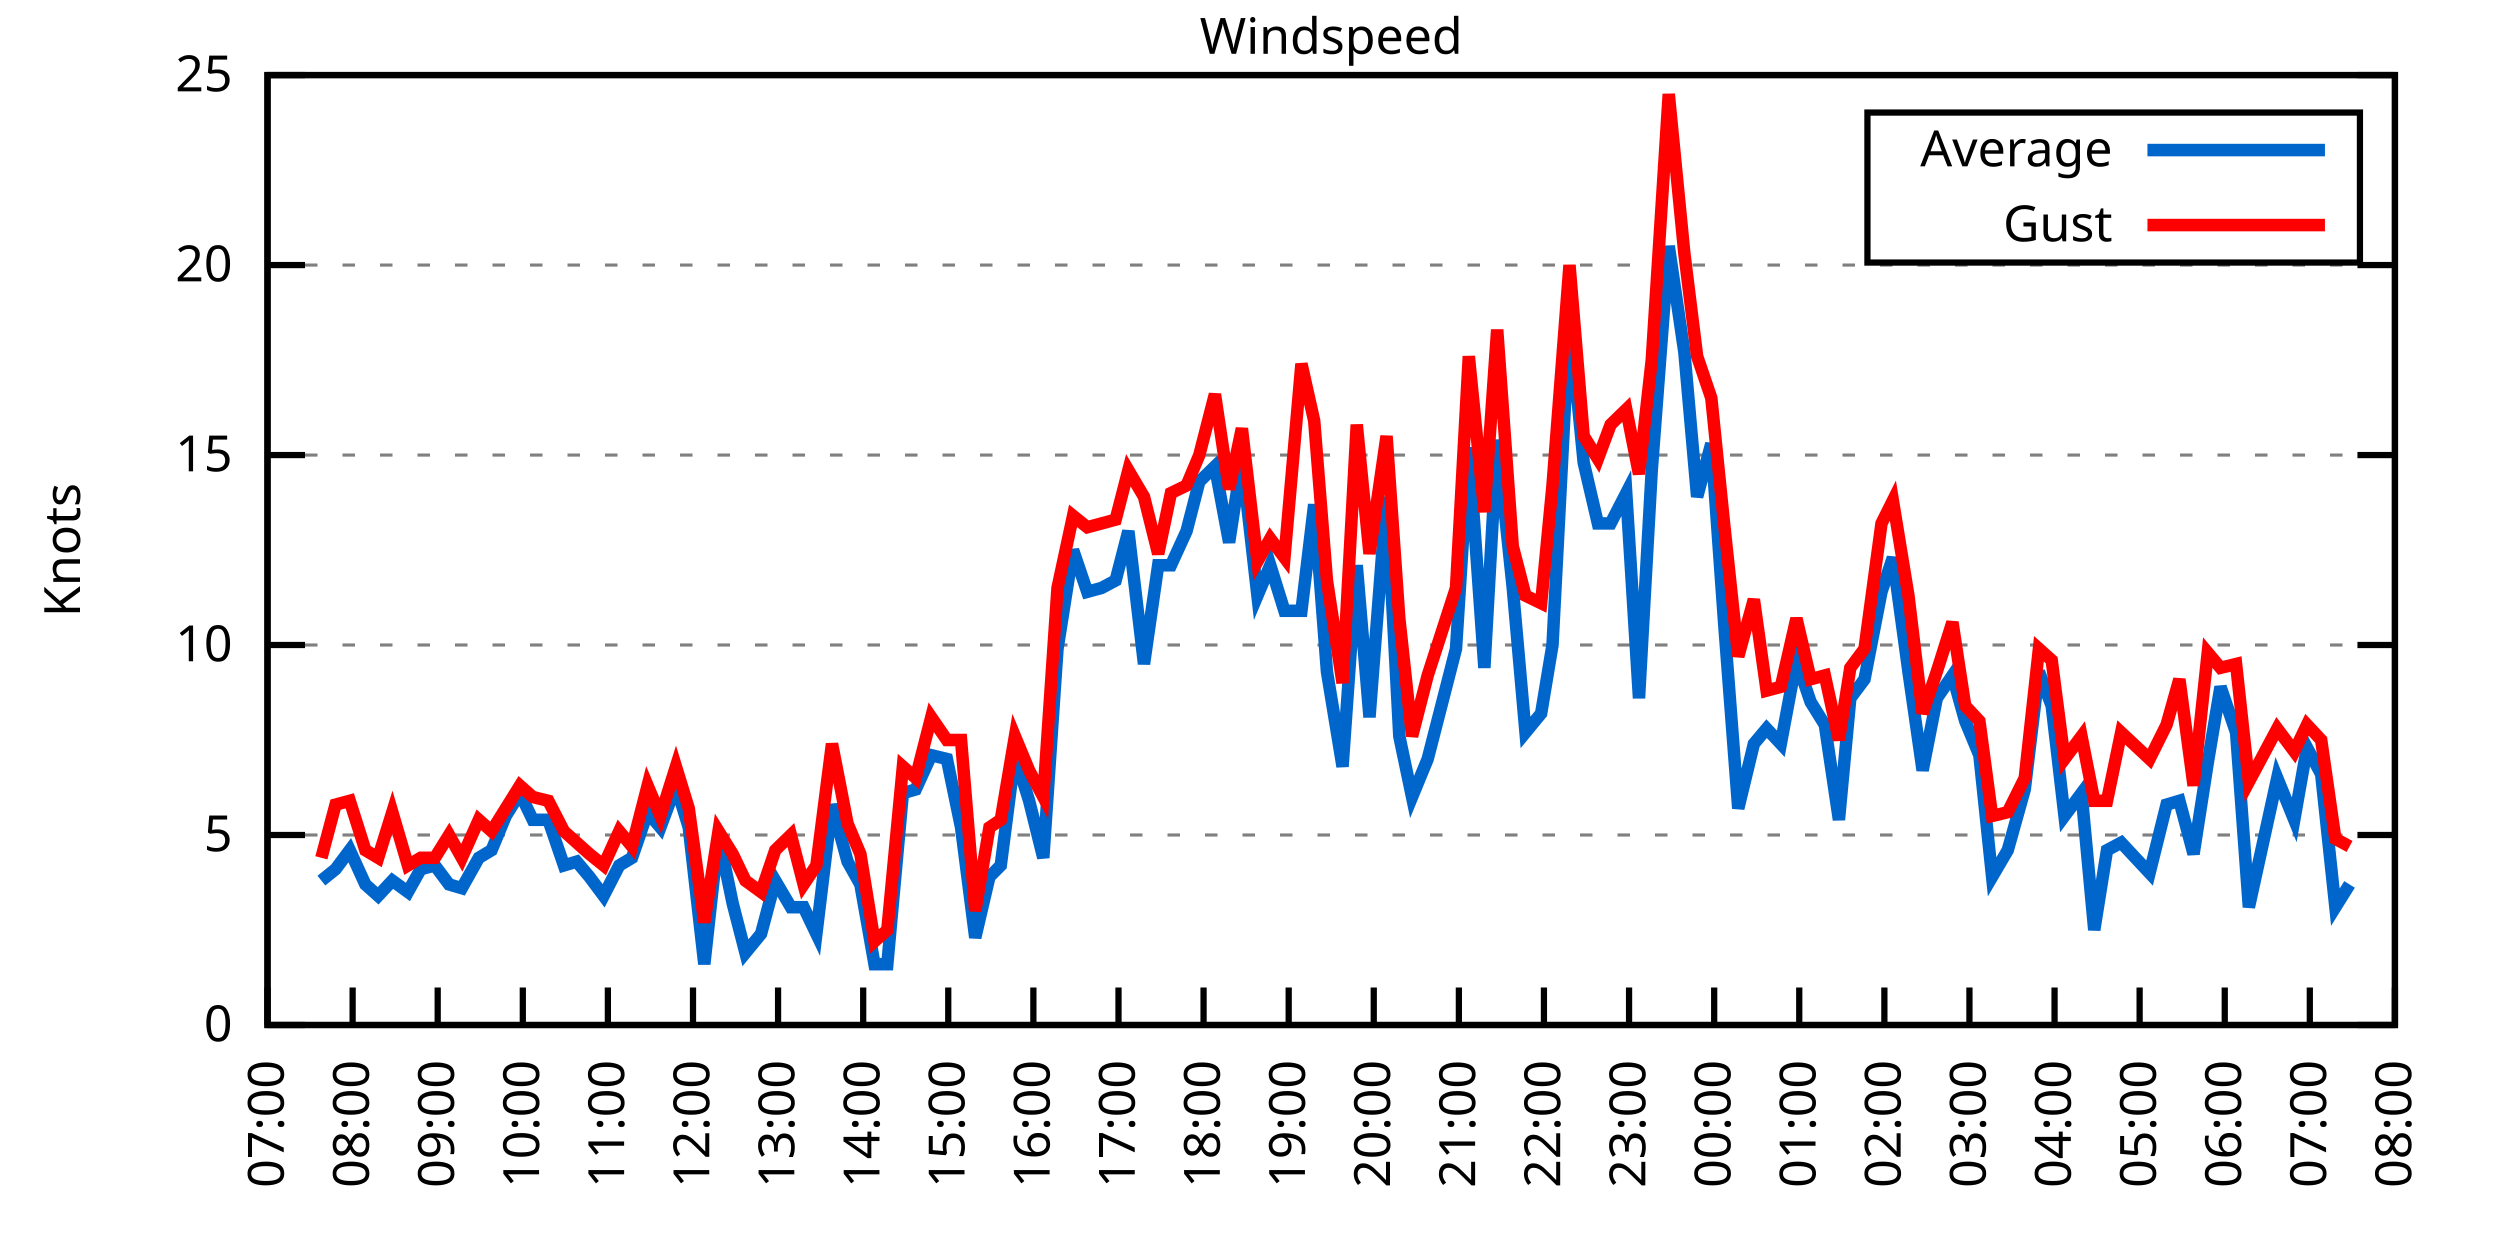
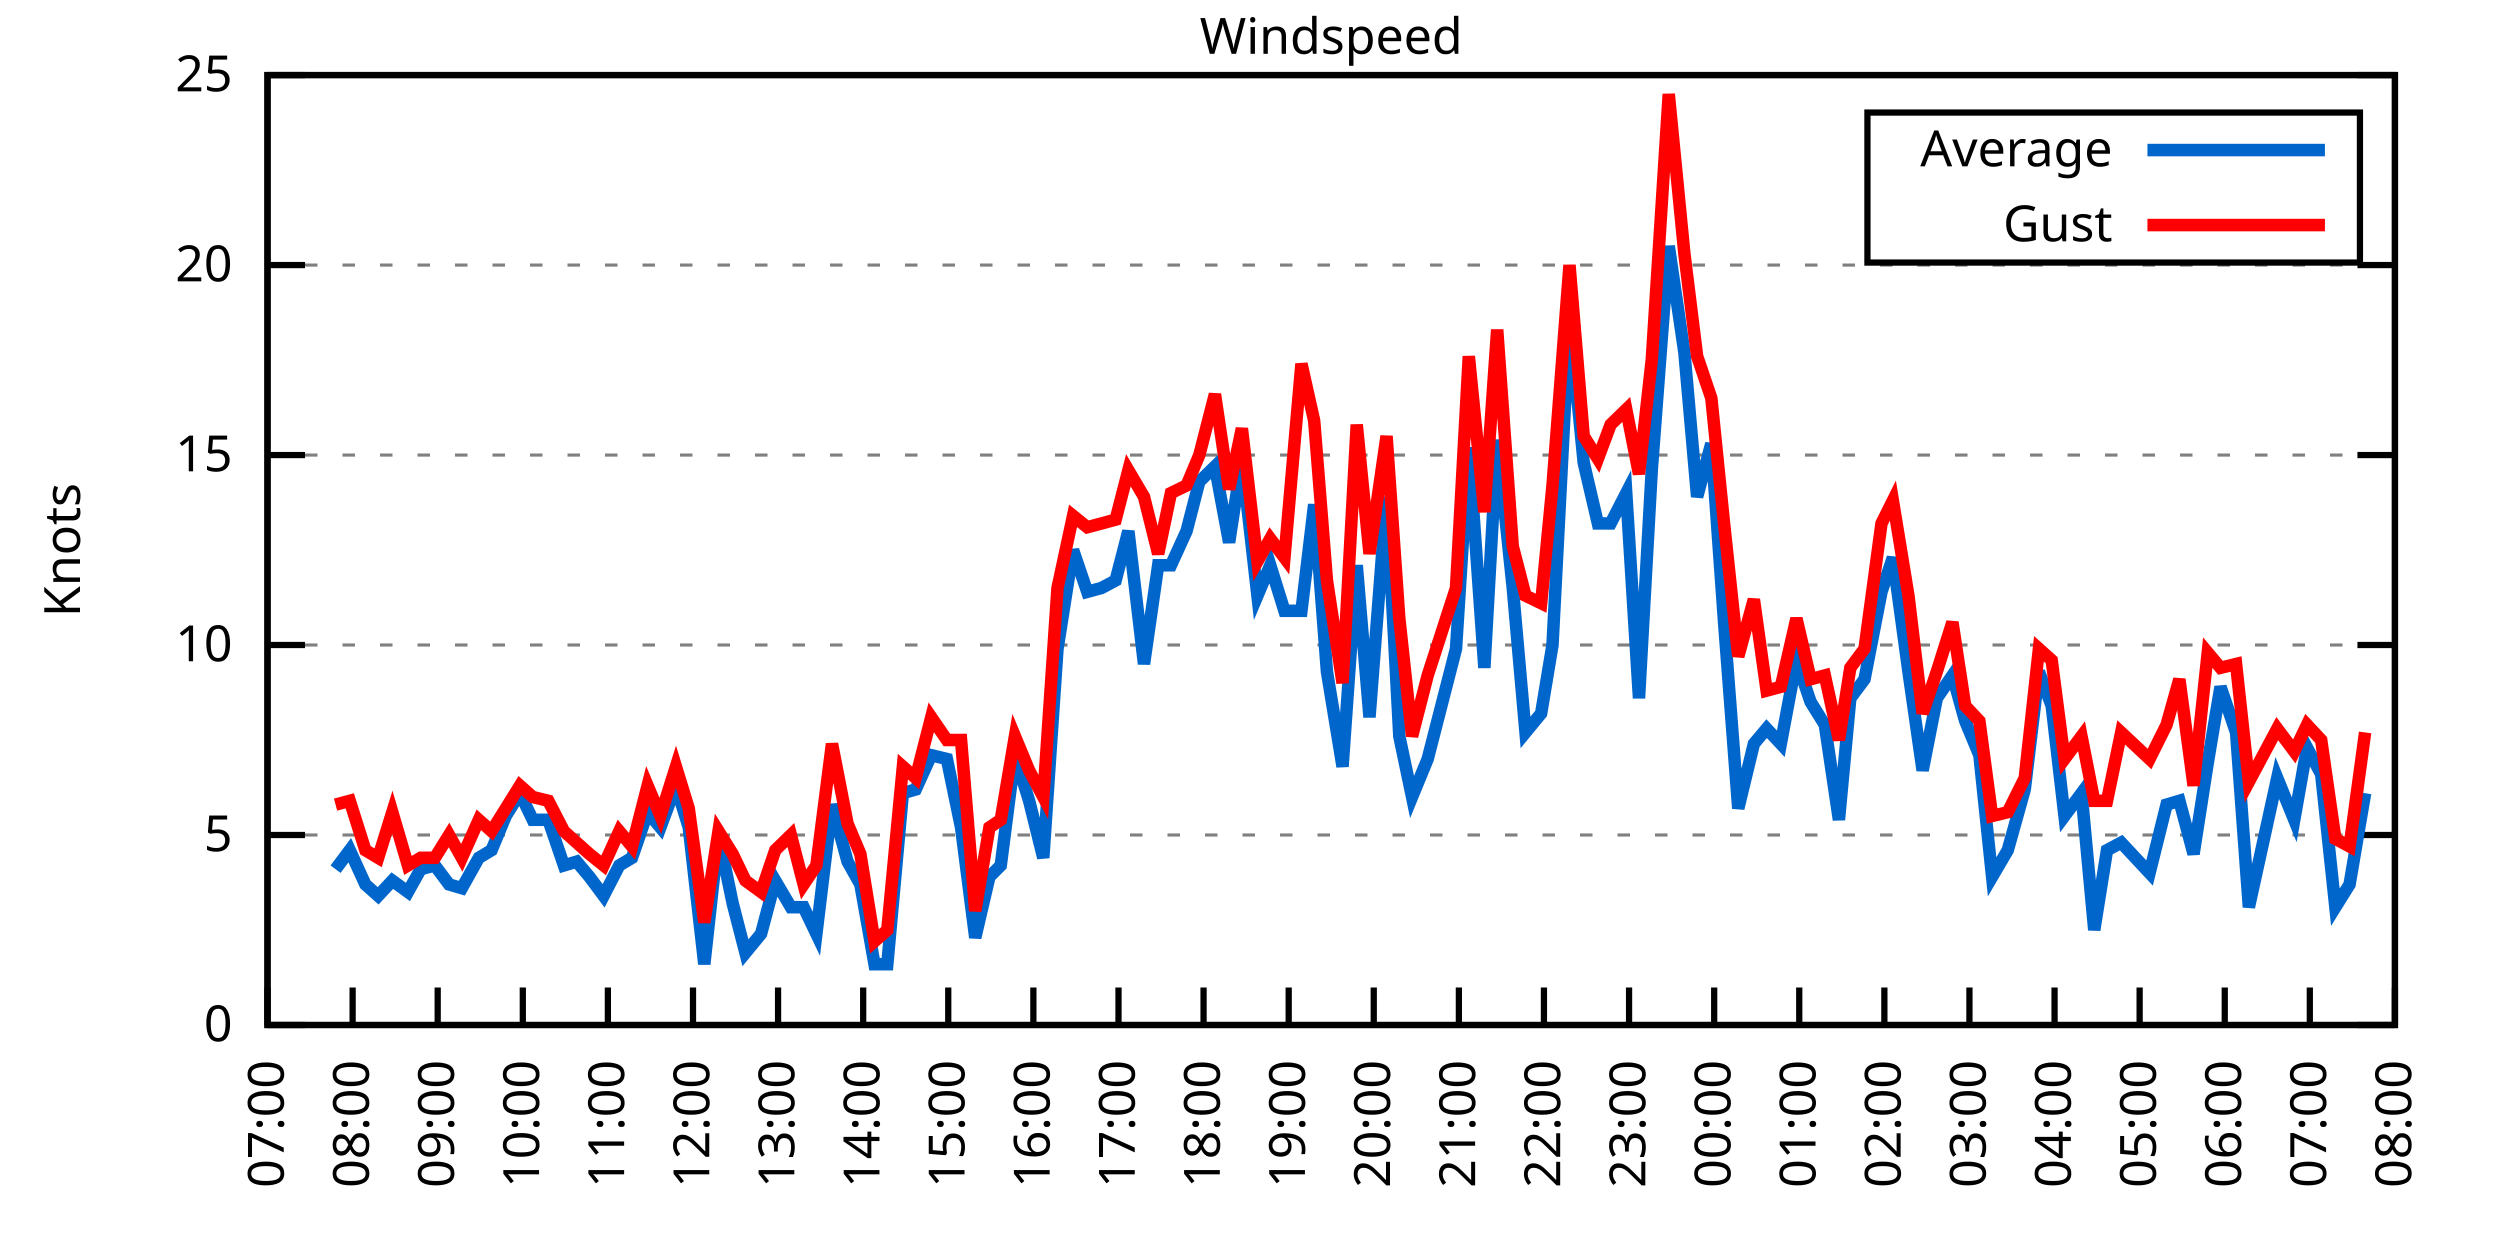
<svg xmlns="http://www.w3.org/2000/svg" xmlns:xlink="http://www.w3.org/1999/xlink" width="400" height="200" viewBox="0 0 400 200">
  <g id="gnuplot_canvas">
    <rect x="0" y="0" width="400" height="200" fill="none" />
    <defs>
      <circle id="gpDot" r="0.5" stroke-width="0.5" stroke="currentColor" />
      <path id="gpPt0" stroke-width="0.333" stroke="currentColor" d="M-1,0 h2 M0,-1 v2" />
      <path id="gpPt1" stroke-width="0.333" stroke="currentColor" d="M-1,-1 L1,1 M1,-1 L-1,1" />
      <path id="gpPt2" stroke-width="0.333" stroke="currentColor" d="M-1,0 L1,0 M0,-1 L0,1 M-1,-1 L1,1 M-1,1 L1,-1" />
      <rect id="gpPt3" stroke-width="0.333" stroke="currentColor" x="-1" y="-1" width="2" height="2" />
      <rect id="gpPt4" stroke-width="0.333" stroke="currentColor" fill="currentColor" x="-1" y="-1" width="2" height="2" />
      <circle id="gpPt5" stroke-width="0.333" stroke="currentColor" cx="0" cy="0" r="1" />
      <use xlink:href="#gpPt5" id="gpPt6" fill="currentColor" stroke="none" />
      <path id="gpPt7" stroke-width="0.333" stroke="currentColor" d="M0,-1.33 L-1.33,0.67 L1.33,0.67 z" />
      <use xlink:href="#gpPt7" id="gpPt8" fill="currentColor" stroke="none" />
      <use xlink:href="#gpPt7" id="gpPt9" stroke="currentColor" transform="rotate(180)" />
      <use xlink:href="#gpPt9" id="gpPt10" fill="currentColor" stroke="none" />
      <use xlink:href="#gpPt3" id="gpPt11" stroke="currentColor" transform="rotate(45)" />
      <use xlink:href="#gpPt11" id="gpPt12" fill="currentColor" stroke="none" />
      <path id="gpPt13" stroke-width="0.333" stroke="currentColor" d="M0,1.330 L1.265,0.411 L0.782,-1.067 L-0.782,-1.076 L-1.265,0.411 z" />
      <use xlink:href="#gpPt13" id="gpPt14" fill="currentColor" stroke="none" />
      <filter id="textbox" filterUnits="objectBoundingBox" x="0" y="0" height="1" width="1">
        <feFlood flood-color="white" flood-opacity="1" result="bgnd" />
        <feComposite in="SourceGraphic" in2="bgnd" operator="atop" />
      </filter>
      <filter id="greybox" filterUnits="objectBoundingBox" x="0" y="0" height="1" width="1">
        <feFlood flood-color="lightgrey" flood-opacity="1" result="grey" />
        <feComposite in="SourceGraphic" in2="grey" operator="atop" />
      </filter>
    </defs>
    <g fill="none" color="white" stroke="currentColor" stroke-width="1.00" stroke-linecap="butt" stroke-linejoin="miter">
</g>
    <g fill="none" color="black" stroke="currentColor" stroke-width="1.00" stroke-linecap="butt" stroke-linejoin="miter">
      <g stroke="none" shape-rendering="crispEdges">
        <polygon fill="rgb(255, 255, 255)" points="42.80,164.00 383.18,164.00 383.18,12.02 42.80,12.02 " />
      </g>
    </g>
    <g fill="none" color="black" stroke="currentColor" stroke-width="1.00" stroke-linecap="butt" stroke-linejoin="miter">
</g>
    <g fill="none" color="black" stroke="black" stroke-width="0.50" stroke-linecap="butt" stroke-linejoin="miter">
</g>
    <g fill="none" color="gray" stroke="currentColor" stroke-width="0.50" stroke-linecap="butt" stroke-linejoin="miter">
      <path stroke="gray" stroke-dasharray="2,4" class="gridline" d="M42.80,164.00 L383.19,164.00  " />
    </g>
    <g fill="none" color="gray" stroke="gray" stroke-width="1.00" stroke-linecap="butt" stroke-linejoin="miter">
</g>
    <g fill="none" color="black" stroke="currentColor" stroke-width="1.00" stroke-linecap="butt" stroke-linejoin="miter">
      <path stroke="black" d="M42.80,164.00 L48.80,164.00 M383.19,164.00 L377.19,164.00  " />
      <g transform="translate(37.20,166.60)" stroke="none" fill="black" font-family="Sans" font-size="8.00" text-anchor="end">
        <text>
          <tspan font-family="Sans"> 0</tspan>
        </text>
      </g>
    </g>
    <g fill="none" color="black" stroke="currentColor" stroke-width="1.00" stroke-linecap="butt" stroke-linejoin="miter">
</g>
    <g fill="none" color="black" stroke="black" stroke-width="0.50" stroke-linecap="butt" stroke-linejoin="miter">
</g>
    <g fill="none" color="gray" stroke="currentColor" stroke-width="0.50" stroke-linecap="butt" stroke-linejoin="miter">
      <path stroke="gray" stroke-dasharray="2,4" class="gridline" d="M42.80,133.60 L383.19,133.60  " />
    </g>
    <g fill="none" color="gray" stroke="gray" stroke-width="1.00" stroke-linecap="butt" stroke-linejoin="miter">
</g>
    <g fill="none" color="black" stroke="currentColor" stroke-width="1.00" stroke-linecap="butt" stroke-linejoin="miter">
      <path stroke="black" d="M42.80,133.60 L48.80,133.60 M383.19,133.60 L377.19,133.60  " />
      <g transform="translate(37.20,136.20)" stroke="none" fill="black" font-family="Sans" font-size="8.00" text-anchor="end">
        <text>
          <tspan font-family="Sans"> 5</tspan>
        </text>
      </g>
    </g>
    <g fill="none" color="black" stroke="currentColor" stroke-width="1.00" stroke-linecap="butt" stroke-linejoin="miter">
</g>
    <g fill="none" color="black" stroke="black" stroke-width="0.50" stroke-linecap="butt" stroke-linejoin="miter">
</g>
    <g fill="none" color="gray" stroke="currentColor" stroke-width="0.50" stroke-linecap="butt" stroke-linejoin="miter">
      <path stroke="gray" stroke-dasharray="2,4" class="gridline" d="M42.80,103.20 L383.19,103.20  " />
    </g>
    <g fill="none" color="gray" stroke="gray" stroke-width="1.00" stroke-linecap="butt" stroke-linejoin="miter">
</g>
    <g fill="none" color="black" stroke="currentColor" stroke-width="1.00" stroke-linecap="butt" stroke-linejoin="miter">
      <path stroke="black" d="M42.80,103.20 L48.80,103.20 M383.19,103.20 L377.19,103.20  " />
      <g transform="translate(37.20,105.80)" stroke="none" fill="black" font-family="Sans" font-size="8.00" text-anchor="end">
        <text>
          <tspan font-family="Sans"> 10</tspan>
        </text>
      </g>
    </g>
    <g fill="none" color="black" stroke="currentColor" stroke-width="1.00" stroke-linecap="butt" stroke-linejoin="miter">
</g>
    <g fill="none" color="black" stroke="black" stroke-width="0.50" stroke-linecap="butt" stroke-linejoin="miter">
</g>
    <g fill="none" color="gray" stroke="currentColor" stroke-width="0.50" stroke-linecap="butt" stroke-linejoin="miter">
      <path stroke="gray" stroke-dasharray="2,4" class="gridline" d="M42.80,72.81 L383.19,72.81  " />
    </g>
    <g fill="none" color="gray" stroke="gray" stroke-width="1.00" stroke-linecap="butt" stroke-linejoin="miter">
</g>
    <g fill="none" color="black" stroke="currentColor" stroke-width="1.00" stroke-linecap="butt" stroke-linejoin="miter">
      <path stroke="black" d="M42.80,72.81 L48.80,72.81 M383.19,72.81 L377.19,72.81  " />
      <g transform="translate(37.20,75.41)" stroke="none" fill="black" font-family="Sans" font-size="8.00" text-anchor="end">
        <text>
          <tspan font-family="Sans"> 15</tspan>
        </text>
      </g>
    </g>
    <g fill="none" color="black" stroke="currentColor" stroke-width="1.00" stroke-linecap="butt" stroke-linejoin="miter">
</g>
    <g fill="none" color="black" stroke="black" stroke-width="0.50" stroke-linecap="butt" stroke-linejoin="miter">
</g>
    <g fill="none" color="gray" stroke="currentColor" stroke-width="0.50" stroke-linecap="butt" stroke-linejoin="miter">
      <path stroke="gray" stroke-dasharray="2,4" class="gridline" d="M42.80,42.41 L383.19,42.41  " />
    </g>
    <g fill="none" color="gray" stroke="gray" stroke-width="1.00" stroke-linecap="butt" stroke-linejoin="miter">
</g>
    <g fill="none" color="black" stroke="currentColor" stroke-width="1.00" stroke-linecap="butt" stroke-linejoin="miter">
      <path stroke="black" d="M42.80,42.41 L48.80,42.41 M383.19,42.41 L377.19,42.41  " />
      <g transform="translate(37.20,45.01)" stroke="none" fill="black" font-family="Sans" font-size="8.00" text-anchor="end">
        <text>
          <tspan font-family="Sans"> 20</tspan>
        </text>
      </g>
    </g>
    <g fill="none" color="black" stroke="currentColor" stroke-width="1.00" stroke-linecap="butt" stroke-linejoin="miter">
</g>
    <g fill="none" color="black" stroke="black" stroke-width="0.50" stroke-linecap="butt" stroke-linejoin="miter">
</g>
    <g fill="none" color="gray" stroke="currentColor" stroke-width="0.50" stroke-linecap="butt" stroke-linejoin="miter">
      <path stroke="gray" stroke-dasharray="2,4" class="gridline" d="M42.80,12.01 L383.19,12.01  " />
    </g>
    <g fill="none" color="gray" stroke="gray" stroke-width="1.00" stroke-linecap="butt" stroke-linejoin="miter">
</g>
    <g fill="none" color="black" stroke="currentColor" stroke-width="1.00" stroke-linecap="butt" stroke-linejoin="miter">
      <path stroke="black" d="M42.80,12.01 L48.80,12.01 M383.19,12.01 L377.19,12.01  " />
      <g transform="translate(37.20,14.61)" stroke="none" fill="black" font-family="Sans" font-size="8.00" text-anchor="end">
        <text>
          <tspan font-family="Sans"> 25</tspan>
        </text>
      </g>
    </g>
    <g fill="none" color="black" stroke="currentColor" stroke-width="1.00" stroke-linecap="butt" stroke-linejoin="miter">
      <path stroke="black" d="M42.80,164.00 L42.80,158.00  " />
      <g transform="translate(45.40,169.60) rotate(270.00)" stroke="none" fill="black" font-family="Sans" font-size="8.00" text-anchor="end">
        <text>
          <tspan font-family="Sans">07:00</tspan>
        </text>
      </g>
    </g>
    <g fill="none" color="black" stroke="currentColor" stroke-width="1.00" stroke-linecap="butt" stroke-linejoin="miter">
      <path stroke="black" d="M56.42,164.00 L56.42,158.00  " />
      <g transform="translate(59.02,169.60) rotate(270.00)" stroke="none" fill="black" font-family="Sans" font-size="8.00" text-anchor="end">
        <text>
          <tspan font-family="Sans">08:00</tspan>
        </text>
      </g>
    </g>
    <g fill="none" color="black" stroke="currentColor" stroke-width="1.00" stroke-linecap="butt" stroke-linejoin="miter">
      <path stroke="black" d="M70.03,164.00 L70.03,158.00  " />
      <g transform="translate(72.63,169.60) rotate(270.00)" stroke="none" fill="black" font-family="Sans" font-size="8.00" text-anchor="end">
        <text>
          <tspan font-family="Sans">09:00</tspan>
        </text>
      </g>
    </g>
    <g fill="none" color="black" stroke="currentColor" stroke-width="1.00" stroke-linecap="butt" stroke-linejoin="miter">
      <path stroke="black" d="M83.65,164.00 L83.65,158.00  " />
      <g transform="translate(86.25,169.60) rotate(270.00)" stroke="none" fill="black" font-family="Sans" font-size="8.00" text-anchor="end">
        <text>
          <tspan font-family="Sans">10:00</tspan>
        </text>
      </g>
    </g>
    <g fill="none" color="black" stroke="currentColor" stroke-width="1.00" stroke-linecap="butt" stroke-linejoin="miter">
      <path stroke="black" d="M97.26,164.00 L97.26,158.00  " />
      <g transform="translate(99.86,169.60) rotate(270.00)" stroke="none" fill="black" font-family="Sans" font-size="8.00" text-anchor="end">
        <text>
          <tspan font-family="Sans">11:00</tspan>
        </text>
      </g>
    </g>
    <g fill="none" color="black" stroke="currentColor" stroke-width="1.00" stroke-linecap="butt" stroke-linejoin="miter">
      <path stroke="black" d="M110.88,164.00 L110.88,158.00  " />
      <g transform="translate(113.48,169.60) rotate(270.00)" stroke="none" fill="black" font-family="Sans" font-size="8.00" text-anchor="end">
        <text>
          <tspan font-family="Sans">12:00</tspan>
        </text>
      </g>
    </g>
    <g fill="none" color="black" stroke="currentColor" stroke-width="1.00" stroke-linecap="butt" stroke-linejoin="miter">
      <path stroke="black" d="M124.49,164.00 L124.49,158.00  " />
      <g transform="translate(127.09,169.60) rotate(270.00)" stroke="none" fill="black" font-family="Sans" font-size="8.00" text-anchor="end">
        <text>
          <tspan font-family="Sans">13:00</tspan>
        </text>
      </g>
    </g>
    <g fill="none" color="black" stroke="currentColor" stroke-width="1.00" stroke-linecap="butt" stroke-linejoin="miter">
      <path stroke="black" d="M138.11,164.00 L138.11,158.00  " />
      <g transform="translate(140.71,169.60) rotate(270.00)" stroke="none" fill="black" font-family="Sans" font-size="8.00" text-anchor="end">
        <text>
          <tspan font-family="Sans">14:00</tspan>
        </text>
      </g>
    </g>
    <g fill="none" color="black" stroke="currentColor" stroke-width="1.00" stroke-linecap="butt" stroke-linejoin="miter">
      <path stroke="black" d="M151.72,164.00 L151.72,158.00  " />
      <g transform="translate(154.32,169.60) rotate(270.00)" stroke="none" fill="black" font-family="Sans" font-size="8.00" text-anchor="end">
        <text>
          <tspan font-family="Sans">15:00</tspan>
        </text>
      </g>
    </g>
    <g fill="none" color="black" stroke="currentColor" stroke-width="1.00" stroke-linecap="butt" stroke-linejoin="miter">
      <path stroke="black" d="M165.34,164.00 L165.34,158.00  " />
      <g transform="translate(167.94,169.60) rotate(270.00)" stroke="none" fill="black" font-family="Sans" font-size="8.00" text-anchor="end">
        <text>
          <tspan font-family="Sans">16:00</tspan>
        </text>
      </g>
    </g>
    <g fill="none" color="black" stroke="currentColor" stroke-width="1.00" stroke-linecap="butt" stroke-linejoin="miter">
      <path stroke="black" d="M178.96,164.00 L178.96,158.00  " />
      <g transform="translate(181.56,169.60) rotate(270.00)" stroke="none" fill="black" font-family="Sans" font-size="8.00" text-anchor="end">
        <text>
          <tspan font-family="Sans">17:00</tspan>
        </text>
      </g>
    </g>
    <g fill="none" color="black" stroke="currentColor" stroke-width="1.00" stroke-linecap="butt" stroke-linejoin="miter">
      <path stroke="black" d="M192.57,164.00 L192.57,158.00  " />
      <g transform="translate(195.17,169.60) rotate(270.00)" stroke="none" fill="black" font-family="Sans" font-size="8.00" text-anchor="end">
        <text>
          <tspan font-family="Sans">18:00</tspan>
        </text>
      </g>
    </g>
    <g fill="none" color="black" stroke="currentColor" stroke-width="1.00" stroke-linecap="butt" stroke-linejoin="miter">
      <path stroke="black" d="M206.19,164.00 L206.19,158.00  " />
      <g transform="translate(208.79,169.60) rotate(270.00)" stroke="none" fill="black" font-family="Sans" font-size="8.00" text-anchor="end">
        <text>
          <tspan font-family="Sans">19:00</tspan>
        </text>
      </g>
    </g>
    <g fill="none" color="black" stroke="currentColor" stroke-width="1.00" stroke-linecap="butt" stroke-linejoin="miter">
      <path stroke="black" d="M219.80,164.00 L219.80,158.00  " />
      <g transform="translate(222.40,169.60) rotate(270.00)" stroke="none" fill="black" font-family="Sans" font-size="8.00" text-anchor="end">
        <text>
          <tspan font-family="Sans">20:00</tspan>
        </text>
      </g>
    </g>
    <g fill="none" color="black" stroke="currentColor" stroke-width="1.00" stroke-linecap="butt" stroke-linejoin="miter">
      <path stroke="black" d="M233.42,164.00 L233.42,158.00  " />
      <g transform="translate(236.02,169.60) rotate(270.00)" stroke="none" fill="black" font-family="Sans" font-size="8.00" text-anchor="end">
        <text>
          <tspan font-family="Sans">21:00</tspan>
        </text>
      </g>
    </g>
    <g fill="none" color="black" stroke="currentColor" stroke-width="1.00" stroke-linecap="butt" stroke-linejoin="miter">
      <path stroke="black" d="M247.03,164.00 L247.03,158.00  " />
      <g transform="translate(249.63,169.60) rotate(270.00)" stroke="none" fill="black" font-family="Sans" font-size="8.00" text-anchor="end">
        <text>
          <tspan font-family="Sans">22:00</tspan>
        </text>
      </g>
    </g>
    <g fill="none" color="black" stroke="currentColor" stroke-width="1.00" stroke-linecap="butt" stroke-linejoin="miter">
      <path stroke="black" d="M260.65,164.00 L260.65,158.00  " />
      <g transform="translate(263.25,169.60) rotate(270.00)" stroke="none" fill="black" font-family="Sans" font-size="8.00" text-anchor="end">
        <text>
          <tspan font-family="Sans">23:00</tspan>
        </text>
      </g>
    </g>
    <g fill="none" color="black" stroke="currentColor" stroke-width="1.00" stroke-linecap="butt" stroke-linejoin="miter">
      <path stroke="black" d="M274.27,164.00 L274.27,158.00  " />
      <g transform="translate(276.87,169.60) rotate(270.00)" stroke="none" fill="black" font-family="Sans" font-size="8.00" text-anchor="end">
        <text>
          <tspan font-family="Sans">00:00</tspan>
        </text>
      </g>
    </g>
    <g fill="none" color="black" stroke="currentColor" stroke-width="1.00" stroke-linecap="butt" stroke-linejoin="miter">
      <path stroke="black" d="M287.88,164.00 L287.88,158.00  " />
      <g transform="translate(290.48,169.60) rotate(270.00)" stroke="none" fill="black" font-family="Sans" font-size="8.00" text-anchor="end">
        <text>
          <tspan font-family="Sans">01:00</tspan>
        </text>
      </g>
    </g>
    <g fill="none" color="black" stroke="currentColor" stroke-width="1.00" stroke-linecap="butt" stroke-linejoin="miter">
      <path stroke="black" d="M301.50,164.00 L301.50,158.00  " />
      <g transform="translate(304.10,169.60) rotate(270.00)" stroke="none" fill="black" font-family="Sans" font-size="8.00" text-anchor="end">
        <text>
          <tspan font-family="Sans">02:00</tspan>
        </text>
      </g>
    </g>
    <g fill="none" color="black" stroke="currentColor" stroke-width="1.00" stroke-linecap="butt" stroke-linejoin="miter">
      <path stroke="black" d="M315.11,164.00 L315.11,158.00  " />
      <g transform="translate(317.71,169.60) rotate(270.00)" stroke="none" fill="black" font-family="Sans" font-size="8.00" text-anchor="end">
        <text>
          <tspan font-family="Sans">03:00</tspan>
        </text>
      </g>
    </g>
    <g fill="none" color="black" stroke="currentColor" stroke-width="1.00" stroke-linecap="butt" stroke-linejoin="miter">
      <path stroke="black" d="M328.73,164.00 L328.73,158.00  " />
      <g transform="translate(331.33,169.60) rotate(270.00)" stroke="none" fill="black" font-family="Sans" font-size="8.00" text-anchor="end">
        <text>
          <tspan font-family="Sans">04:00</tspan>
        </text>
      </g>
    </g>
    <g fill="none" color="black" stroke="currentColor" stroke-width="1.00" stroke-linecap="butt" stroke-linejoin="miter">
      <path stroke="black" d="M342.34,164.00 L342.34,158.00  " />
      <g transform="translate(344.94,169.60) rotate(270.00)" stroke="none" fill="black" font-family="Sans" font-size="8.00" text-anchor="end">
        <text>
          <tspan font-family="Sans">05:00</tspan>
        </text>
      </g>
    </g>
    <g fill="none" color="black" stroke="currentColor" stroke-width="1.00" stroke-linecap="butt" stroke-linejoin="miter">
      <path stroke="black" d="M355.96,164.00 L355.96,158.00  " />
      <g transform="translate(358.56,169.60) rotate(270.00)" stroke="none" fill="black" font-family="Sans" font-size="8.00" text-anchor="end">
        <text>
          <tspan font-family="Sans">06:00</tspan>
        </text>
      </g>
    </g>
    <g fill="none" color="black" stroke="currentColor" stroke-width="1.00" stroke-linecap="butt" stroke-linejoin="miter">
      <path stroke="black" d="M369.57,164.00 L369.57,158.00  " />
      <g transform="translate(372.17,169.60) rotate(270.00)" stroke="none" fill="black" font-family="Sans" font-size="8.00" text-anchor="end">
        <text>
          <tspan font-family="Sans">07:00</tspan>
        </text>
      </g>
    </g>
    <g fill="none" color="black" stroke="currentColor" stroke-width="1.00" stroke-linecap="butt" stroke-linejoin="miter">
      <path stroke="black" d="M383.19,164.00 L383.19,158.00  " />
      <g transform="translate(385.79,169.60) rotate(270.00)" stroke="none" fill="black" font-family="Sans" font-size="8.00" text-anchor="end">
        <text>
          <tspan font-family="Sans">08:00</tspan>
        </text>
      </g>
    </g>
    <g fill="none" color="black" stroke="currentColor" stroke-width="1.00" stroke-linecap="butt" stroke-linejoin="miter">
</g>
    <g fill="none" color="black" stroke="currentColor" stroke-width="1.00" stroke-linecap="butt" stroke-linejoin="miter">
      <path stroke="black" d="M42.80,12.01 L42.80,164.00 L383.19,164.00 L383.19,12.01 L42.80,12.01 Z  " />
    </g>
    <g fill="none" color="black" stroke="currentColor" stroke-width="1.00" stroke-linecap="butt" stroke-linejoin="miter">
</g>
    <g fill="none" color="black" stroke="currentColor" stroke-width="1.00" stroke-linecap="butt" stroke-linejoin="miter">
      <path stroke="black" d="M298.79,42.01 L298.79,18.01 L377.59,18.01 L377.59,42.01 L298.79,42.01 Z  " />
    </g>
    <g id="Windspeed_plot_1">
      <g fill="none" color="white" stroke="black" stroke-width="2.00" stroke-linecap="butt" stroke-linejoin="miter">
</g>
      <g fill="none" color="black" stroke="currentColor" stroke-width="2.00" stroke-linecap="butt" stroke-linejoin="miter">
        <g transform="translate(337.99,26.61)" stroke="none" fill="black" font-family="Sans" font-size="8.00" text-anchor="end">
          <text>
            <tspan font-family="Sans">Average</tspan>
          </text>
        </g>
      </g>
      <g fill="none" color="black" stroke="currentColor" stroke-width="2.00" stroke-linecap="butt" stroke-linejoin="miter">
-         <path stroke="rgb(  0, 102, 204)" d="M343.59,24.01 L371.99,24.01 M51.42,140.90 L53.69,139.07 L55.96,136.03 L58.46,141.51 L60.50,143.33 L62.77,140.90   L65.27,142.72 L67.31,139.07 L69.58,138.47 L71.85,141.51 L73.89,142.11 L76.61,137.25 L78.65,136.03 L80.92,130.56   L83.19,126.91 L85.24,131.17 L87.73,131.17 L90.23,138.47 L92.27,137.86 L94.31,140.29 L96.58,143.33 L99.08,138.47   L101.12,137.25 L103.62,129.95 L105.66,132.39 L108.15,125.70 L110.20,132.39 L112.69,154.27 L114.96,133.60 L117.23,144.55   L119.27,152.45 L121.77,149.41 L124.04,140.90 L126.54,145.15 L128.58,145.15 L130.62,149.41 L133.12,128.74 L135.61,137.86   L137.66,141.51 L139.92,154.27 L141.97,154.27 L144.46,126.91 L146.51,126.31 L149.00,120.83 L151.50,121.44 L153.77,132.39   L156.04,150.02 L158.31,140.29 L160.12,138.47 L162.39,120.83 L164.66,128.13 L166.93,137.25 L169.20,103.81 L171.69,88.00   L173.96,94.69 L176.23,94.08 L178.50,92.87 L180.54,84.97 L183.04,106.24 L185.31,90.44 L187.35,90.44 L189.85,84.97   L191.89,77.06 L194.39,74.63 L196.66,86.79 L198.70,73.41 L201.19,95.30 L203.24,90.44 L205.51,97.73 L208.23,97.73   L210.27,80.71 L212.31,107.46 L214.81,122.66 L217.08,90.44 L219.12,114.76 L221.85,79.49 L223.89,117.80 L225.93,127.52   L228.43,121.44 L232.96,103.81 L235.01,71.59 L237.50,106.85 L239.55,70.37 L242.04,94.08 L244.08,117.19 L246.58,114.15   L248.40,103.20 L251.12,50.92 L253.39,74.02 L255.66,83.75 L257.70,83.75 L260.20,78.89 L262.24,111.72 L264.28,75.24   L267.00,39.37 L269.50,56.39 L271.54,79.49 L273.81,70.98 L275.85,99.56 L278.12,129.35 L280.62,119.01 L282.66,116.58   L284.93,119.01 L287.43,105.64 L289.70,112.32 L291.97,115.97 L294.23,131.17 L296.05,111.72 L298.32,108.68 L301.04,94.69   L302.86,89.22 L305.35,107.46 L307.62,123.27 L309.89,111.72 L312.39,108.07 L314.43,115.36 L316.70,120.83 L318.74,140.29   L321.24,136.03 L323.96,126.31 L326.23,107.46 L328.27,112.93 L330.32,130.56 L333.04,126.91 L335.08,148.80 L337.12,136.03   L339.39,134.82 L343.93,139.68 L346.65,128.74 L348.70,128.13 L350.97,136.64 L353.24,122.05 L355.28,109.89 L357.77,117.19   L359.82,145.15 L364.36,124.48 L367.08,131.17 L369.12,119.62 L371.39,123.87 L373.66,145.15 L375.93,141.51  " />
+         <path stroke="rgb(  0, 102, 204)" d="M343.59,24.01 L371.99,24.01 M53.69,139.07 L55.96,136.03 L58.46,141.51 L60.50,143.33 L62.77,140.90 L65.27,142.72   L67.31,139.07 L69.58,138.47 L71.85,141.51 L73.89,142.11 L76.61,137.25 L78.65,136.03 L80.92,130.56 L83.19,126.91   L85.24,131.17 L87.73,131.17 L90.23,138.47 L92.27,137.86 L94.31,140.29 L96.58,143.33 L99.08,138.47 L101.12,137.25   L103.62,129.95 L105.66,132.39 L108.15,125.70 L110.20,132.39 L112.69,154.27 L114.96,133.60 L117.23,144.55 L119.27,152.45   L121.77,149.41 L124.04,140.90 L126.54,145.15 L128.58,145.15 L130.62,149.41 L133.12,128.74 L135.61,137.86 L137.66,141.51   L139.92,154.27 L141.97,154.27 L144.46,126.91 L146.51,126.31 L149.00,120.83 L151.50,121.44 L153.77,132.39 L156.04,150.02   L158.31,140.29 L160.12,138.47 L162.39,120.83 L164.66,128.13 L166.93,137.25 L169.20,103.81 L171.69,88.00 L173.96,94.69   L176.23,94.08 L178.50,92.87 L180.54,84.97 L183.04,106.24 L185.31,90.44 L187.35,90.44 L189.85,84.97 L191.89,77.06   L194.39,74.63 L196.66,86.79 L198.70,73.41 L201.19,95.30 L203.24,90.44 L205.51,97.73 L208.23,97.73 L210.27,80.71   L212.31,107.46 L214.81,122.66 L217.08,90.44 L219.12,114.76 L221.85,79.49 L223.89,117.80 L225.93,127.52 L228.43,121.44   L232.96,103.81 L235.01,71.59 L237.50,106.85 L239.55,70.37 L242.04,94.08 L244.08,117.19 L246.58,114.15 L248.40,103.20   L251.12,50.92 L253.39,74.02 L255.66,83.75 L257.70,83.75 L260.20,78.89 L262.24,111.72 L264.28,75.24 L267.00,39.37   L269.50,56.39 L271.54,79.49 L273.81,70.98 L275.85,99.56 L278.12,129.35 L280.62,119.01 L282.66,116.58 L284.93,119.01   L287.43,105.64 L289.70,112.32 L291.97,115.97 L294.23,131.17 L296.05,111.72 L298.32,108.68 L301.04,94.69 L302.86,89.22   L305.35,107.46 L307.62,123.27 L309.89,111.72 L312.39,108.07 L314.43,115.36 L316.70,120.83 L318.74,140.29 L321.24,136.03   L323.96,126.31 L326.23,107.46 L328.27,112.93 L330.32,130.56 L333.04,126.91 L335.08,148.80 L337.12,136.03 L339.39,134.82   L343.93,139.68 L346.65,128.74 L348.70,128.13 L350.97,136.64 L353.24,122.05 L355.28,109.89 L357.77,117.19 L359.82,145.15   L364.36,124.48 L367.08,131.17 L369.12,119.62 L371.39,123.87 L373.66,145.15 L375.93,141.51 L378.42,126.91  " />
      </g>
    </g>
    <g id="Windspeed_plot_2">
      <g fill="none" color="black" stroke="currentColor" stroke-width="2.00" stroke-linecap="butt" stroke-linejoin="miter">
        <g transform="translate(337.99,38.61)" stroke="none" fill="black" font-family="Sans" font-size="8.00" text-anchor="end">
          <text>
            <tspan font-family="Sans">Gust</tspan>
          </text>
        </g>
      </g>
      <g fill="none" color="black" stroke="currentColor" stroke-width="2.00" stroke-linecap="butt" stroke-linejoin="miter">
-         <path stroke="rgb(255,   0,   0)" d="M343.59,36.01 L371.99,36.01 M51.42,137.25 L53.69,128.74 L55.96,128.13 L58.46,136.03 L60.50,137.25 L62.77,129.95   L65.27,138.47 L67.31,137.25 L69.58,137.25 L71.85,133.60 L73.89,137.25 L76.61,131.17 L78.65,132.99 L80.92,129.35   L83.19,125.70 L85.24,127.52 L87.73,128.13 L90.23,132.99 L92.27,134.82 L94.31,136.64 L96.58,138.47 L99.08,132.99   L101.12,135.43 L103.62,125.70 L105.66,130.56 L108.15,122.66 L110.20,129.35 L112.69,147.59 L114.96,132.99 L117.23,136.64   L119.27,140.90 L121.77,142.72 L124.04,136.03 L126.54,133.60 L128.58,141.51 L130.62,138.47 L133.12,119.01 L135.61,131.78   L137.66,136.64 L139.92,150.62 L141.97,148.80 L144.46,122.66 L146.51,124.48 L149.00,114.76 L151.50,118.40 L153.77,118.40   L156.04,145.76 L158.31,132.39 L160.12,131.17 L162.39,117.80 L164.66,123.27 L166.93,127.52 L169.20,94.08 L171.69,82.53   L173.96,84.36 L176.23,83.75 L178.50,83.14 L180.54,75.24 L183.04,79.49 L185.31,88.61 L187.35,78.89 L189.85,77.67   L191.89,72.81 L194.39,63.08 L196.66,78.28 L198.70,68.55 L201.19,89.83 L203.24,86.18 L205.51,89.22 L208.23,58.21   L210.27,67.33 L212.31,92.87 L214.81,109.28 L217.08,67.94 L219.12,88.61 L221.85,69.77 L223.89,98.95 L225.93,117.80   L228.43,108.07 L232.96,94.08 L235.01,57.00 L237.50,81.93 L239.55,52.74 L242.04,87.40 L244.08,95.30 L246.58,96.52   L248.40,77.67 L251.12,42.41 L253.39,69.77 L255.66,73.41 L257.70,67.94 L260.20,65.51 L262.24,75.85 L264.28,57.61   L267.00,15.05 L269.50,40.58 L271.54,57.00 L273.81,63.69 L275.85,83.75 L278.12,105.03 L280.62,95.91 L282.66,110.50   L284.93,109.89 L287.43,98.95 L289.70,108.68 L291.97,108.07 L294.23,118.40 L296.05,106.85 L298.32,103.81 L301.04,83.75   L302.86,80.10 L305.35,95.30 L307.62,114.15 L309.89,107.46 L312.39,99.56 L314.43,112.93 L316.70,115.36 L318.74,130.56   L321.24,129.95 L323.96,124.48 L326.23,103.81 L328.27,105.64 L330.32,121.44 L333.04,117.80 L335.08,128.13 L337.12,128.13   L339.39,117.19 L343.93,121.44 L346.65,115.97 L348.70,108.68 L350.97,125.70 L353.24,104.42 L355.28,106.85 L357.77,106.24   L359.82,125.09 L364.36,116.58 L367.08,120.23 L369.12,115.97 L371.39,118.40 L373.66,134.21 L375.93,135.43  " />
+         <path stroke="rgb(255,   0,   0)" d="M343.59,36.01 L371.99,36.01 M53.69,128.74 L55.96,128.13 L58.46,136.03 L60.50,137.25 L62.77,129.95 L65.27,138.47   L67.31,137.25 L69.58,137.25 L71.85,133.60 L73.89,137.25 L76.61,131.17 L78.65,132.99 L80.92,129.35 L83.19,125.70   L85.24,127.52 L87.73,128.13 L90.23,132.99 L92.27,134.82 L94.31,136.64 L96.58,138.47 L99.08,132.99 L101.12,135.43   L103.62,125.70 L105.66,130.56 L108.15,122.66 L110.20,129.35 L112.69,147.59 L114.96,132.99 L117.23,136.64 L119.27,140.90   L121.77,142.72 L124.04,136.03 L126.54,133.60 L128.58,141.51 L130.62,138.47 L133.12,119.01 L135.61,131.78 L137.66,136.64   L139.92,150.62 L141.97,148.80 L144.46,122.66 L146.51,124.48 L149.00,114.76 L151.50,118.40 L153.77,118.40 L156.04,145.76   L158.31,132.39 L160.12,131.17 L162.39,117.80 L164.66,123.27 L166.93,127.52 L169.20,94.08 L171.69,82.53 L173.96,84.36   L176.23,83.75 L178.50,83.14 L180.54,75.24 L183.04,79.49 L185.31,88.61 L187.35,78.89 L189.85,77.67 L191.89,72.81   L194.39,63.08 L196.66,78.28 L198.70,68.55 L201.19,89.83 L203.24,86.18 L205.51,89.22 L208.23,58.21 L210.27,67.33   L212.31,92.87 L214.81,109.28 L217.08,67.94 L219.12,88.61 L221.85,69.77 L223.89,98.95 L225.93,117.80 L228.43,108.07   L232.96,94.08 L235.01,57.00 L237.50,81.93 L239.55,52.74 L242.04,87.40 L244.08,95.30 L246.58,96.52 L248.40,77.67   L251.12,42.41 L253.39,69.77 L255.66,73.41 L257.70,67.94 L260.20,65.51 L262.24,75.85 L264.28,57.61 L267.00,15.05   L269.50,40.58 L271.54,57.00 L273.81,63.69 L275.85,83.75 L278.12,105.03 L280.62,95.91 L282.66,110.50 L284.93,109.89   L287.43,98.95 L289.70,108.68 L291.97,108.07 L294.23,118.40 L296.05,106.85 L298.32,103.81 L301.04,83.75 L302.86,80.10   L305.35,95.30 L307.62,114.15 L309.89,107.46 L312.39,99.56 L314.43,112.93 L316.70,115.36 L318.74,130.56 L321.24,129.95   L323.96,124.48 L326.23,103.81 L328.27,105.64 L330.32,121.44 L333.04,117.80 L335.08,128.13 L337.12,128.13 L339.39,117.19   L343.93,121.44 L346.65,115.97 L348.70,108.68 L350.97,125.70 L353.24,104.42 L355.28,106.85 L357.77,106.24 L359.82,125.09   L364.36,116.58 L367.08,120.23 L369.12,115.97 L371.39,118.40 L373.66,134.21 L375.93,135.43 L378.42,117.19  " />
      </g>
    </g>
    <g fill="none" color="black" stroke="currentColor" stroke-width="2.00" stroke-linecap="butt" stroke-linejoin="miter">
</g>
    <g fill="none" color="black" stroke="black" stroke-width="1.00" stroke-linecap="butt" stroke-linejoin="miter">
</g>
    <g fill="none" color="black" stroke="currentColor" stroke-width="1.00" stroke-linecap="butt" stroke-linejoin="miter">
      <path stroke="black" d="M42.80,12.01 L42.80,164.00 L383.19,164.00 L383.19,12.01 L42.80,12.01 Z  " />
      <g transform="translate(12.80,88.01) rotate(270.00)" stroke="none" fill="black" font-family="Sans" font-size="8.00" text-anchor="middle">
        <text>
          <tspan font-family="Sans">Knots</tspan>
        </text>
      </g>
    </g>
    <g fill="none" color="black" stroke="currentColor" stroke-width="1.00" stroke-linecap="butt" stroke-linejoin="miter">
</g>
    <g fill="none" color="black" stroke="currentColor" stroke-width="1.00" stroke-linecap="butt" stroke-linejoin="miter">
      <g transform="translate(212.99,8.61)" stroke="none" fill="black" font-family="Sans" font-size="8.00" text-anchor="middle">
        <text>
          <tspan font-family="Sans">Windspeed</tspan>
        </text>
      </g>
    </g>
    <g fill="none" color="black" stroke="currentColor" stroke-width="1.00" stroke-linecap="butt" stroke-linejoin="miter">
</g>
  </g>
</svg>
